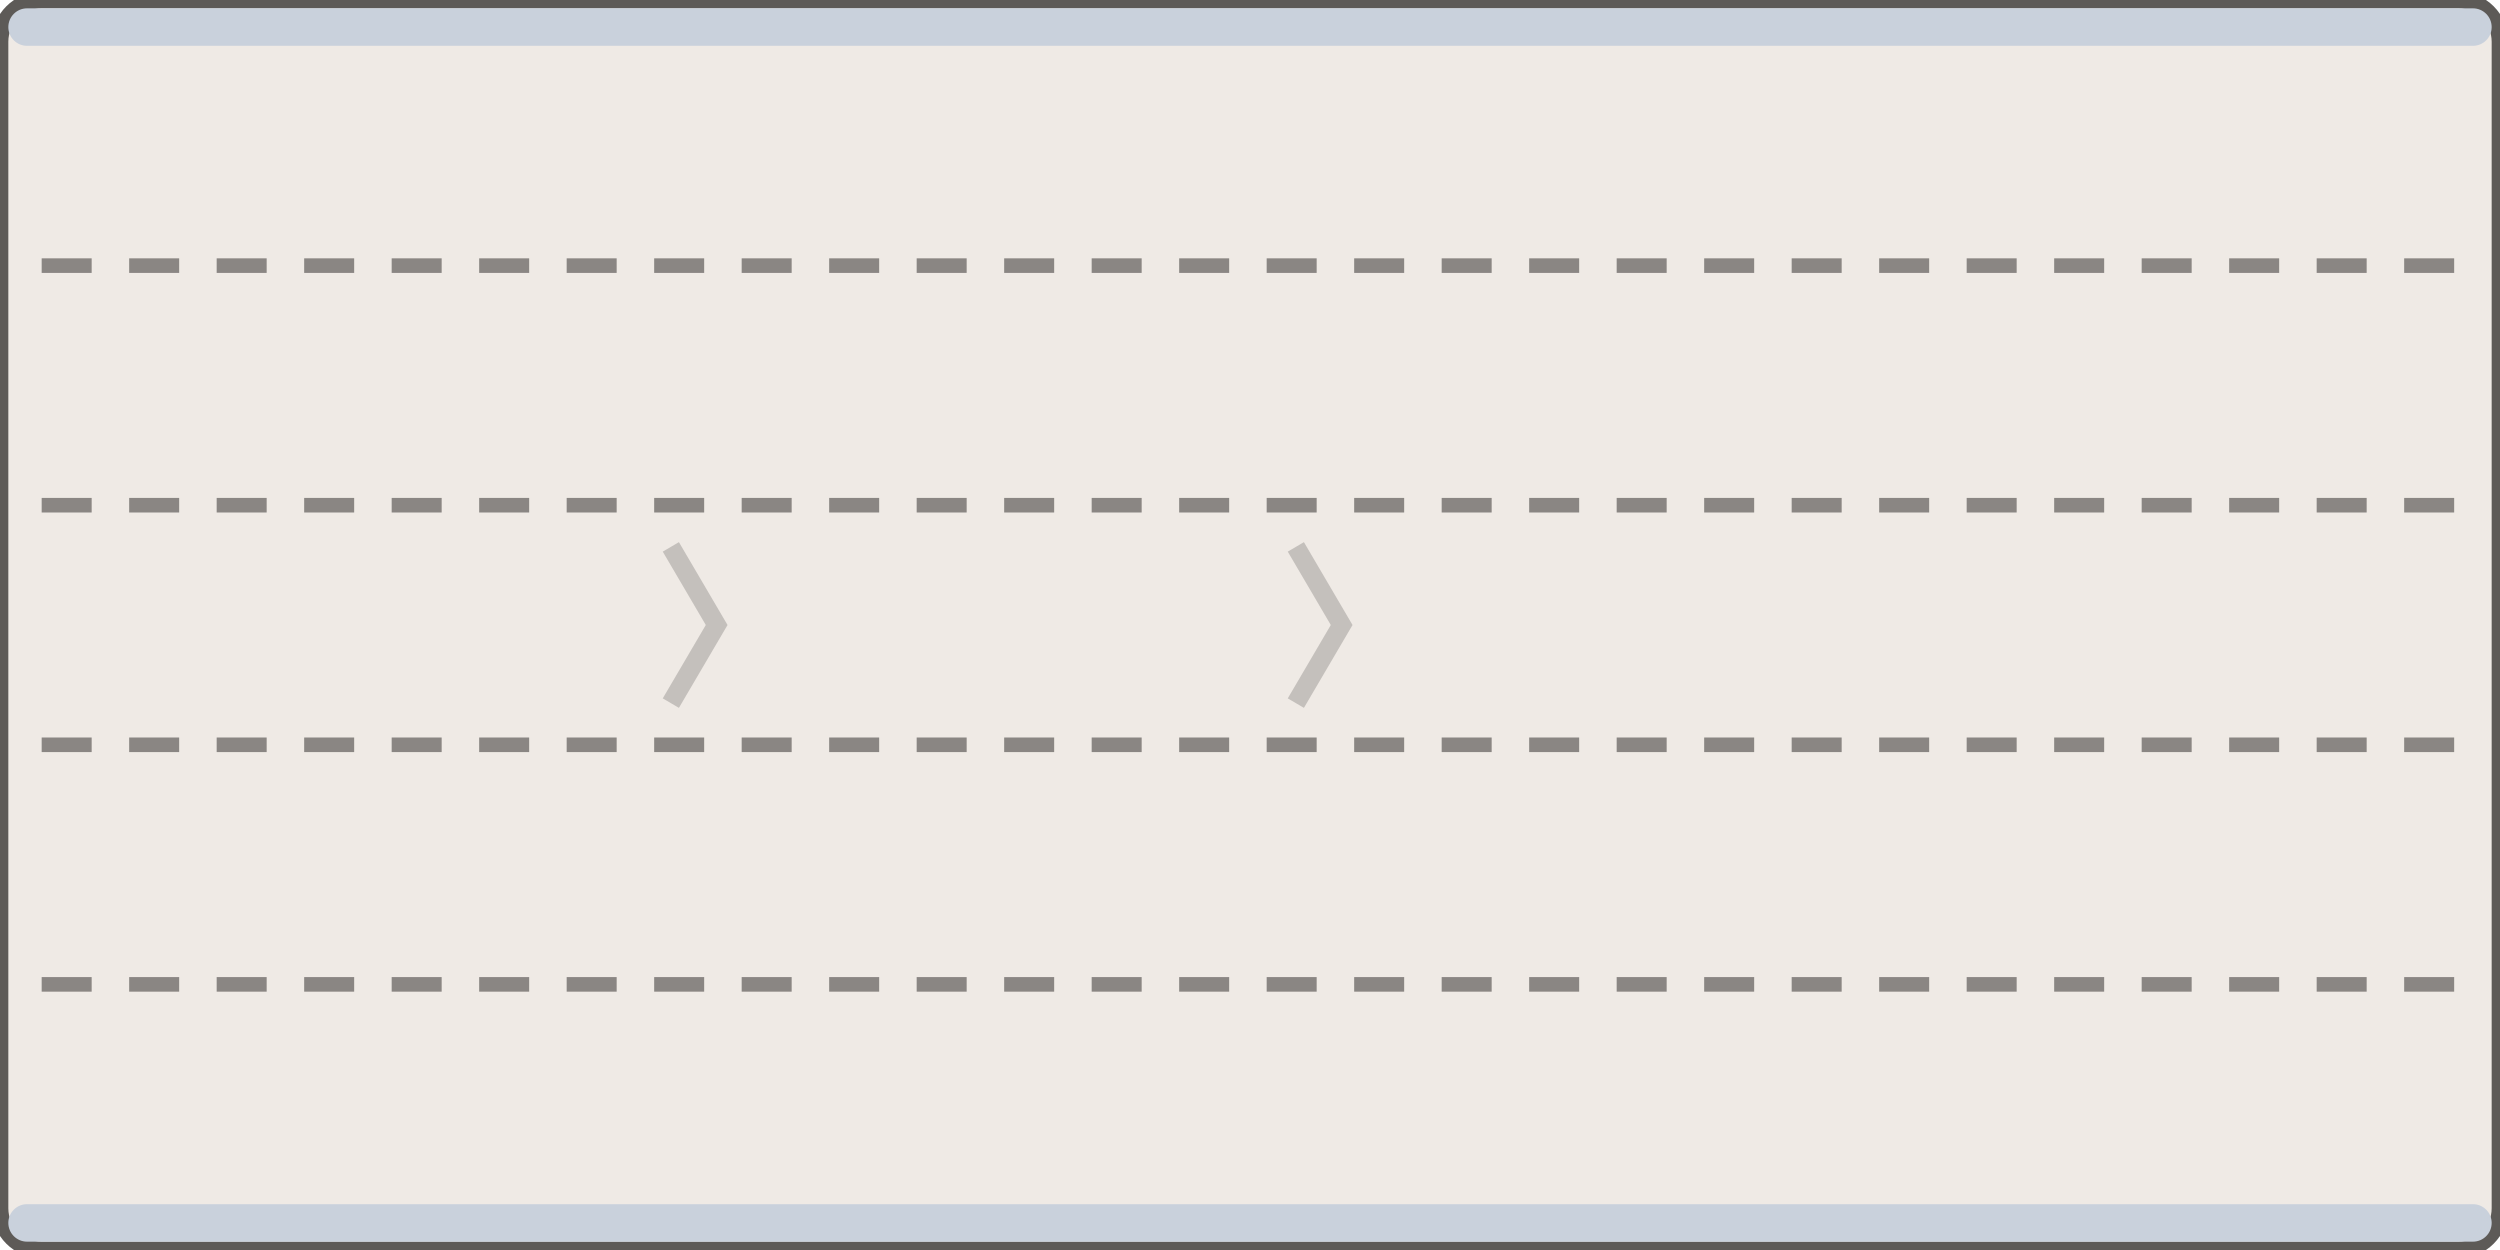
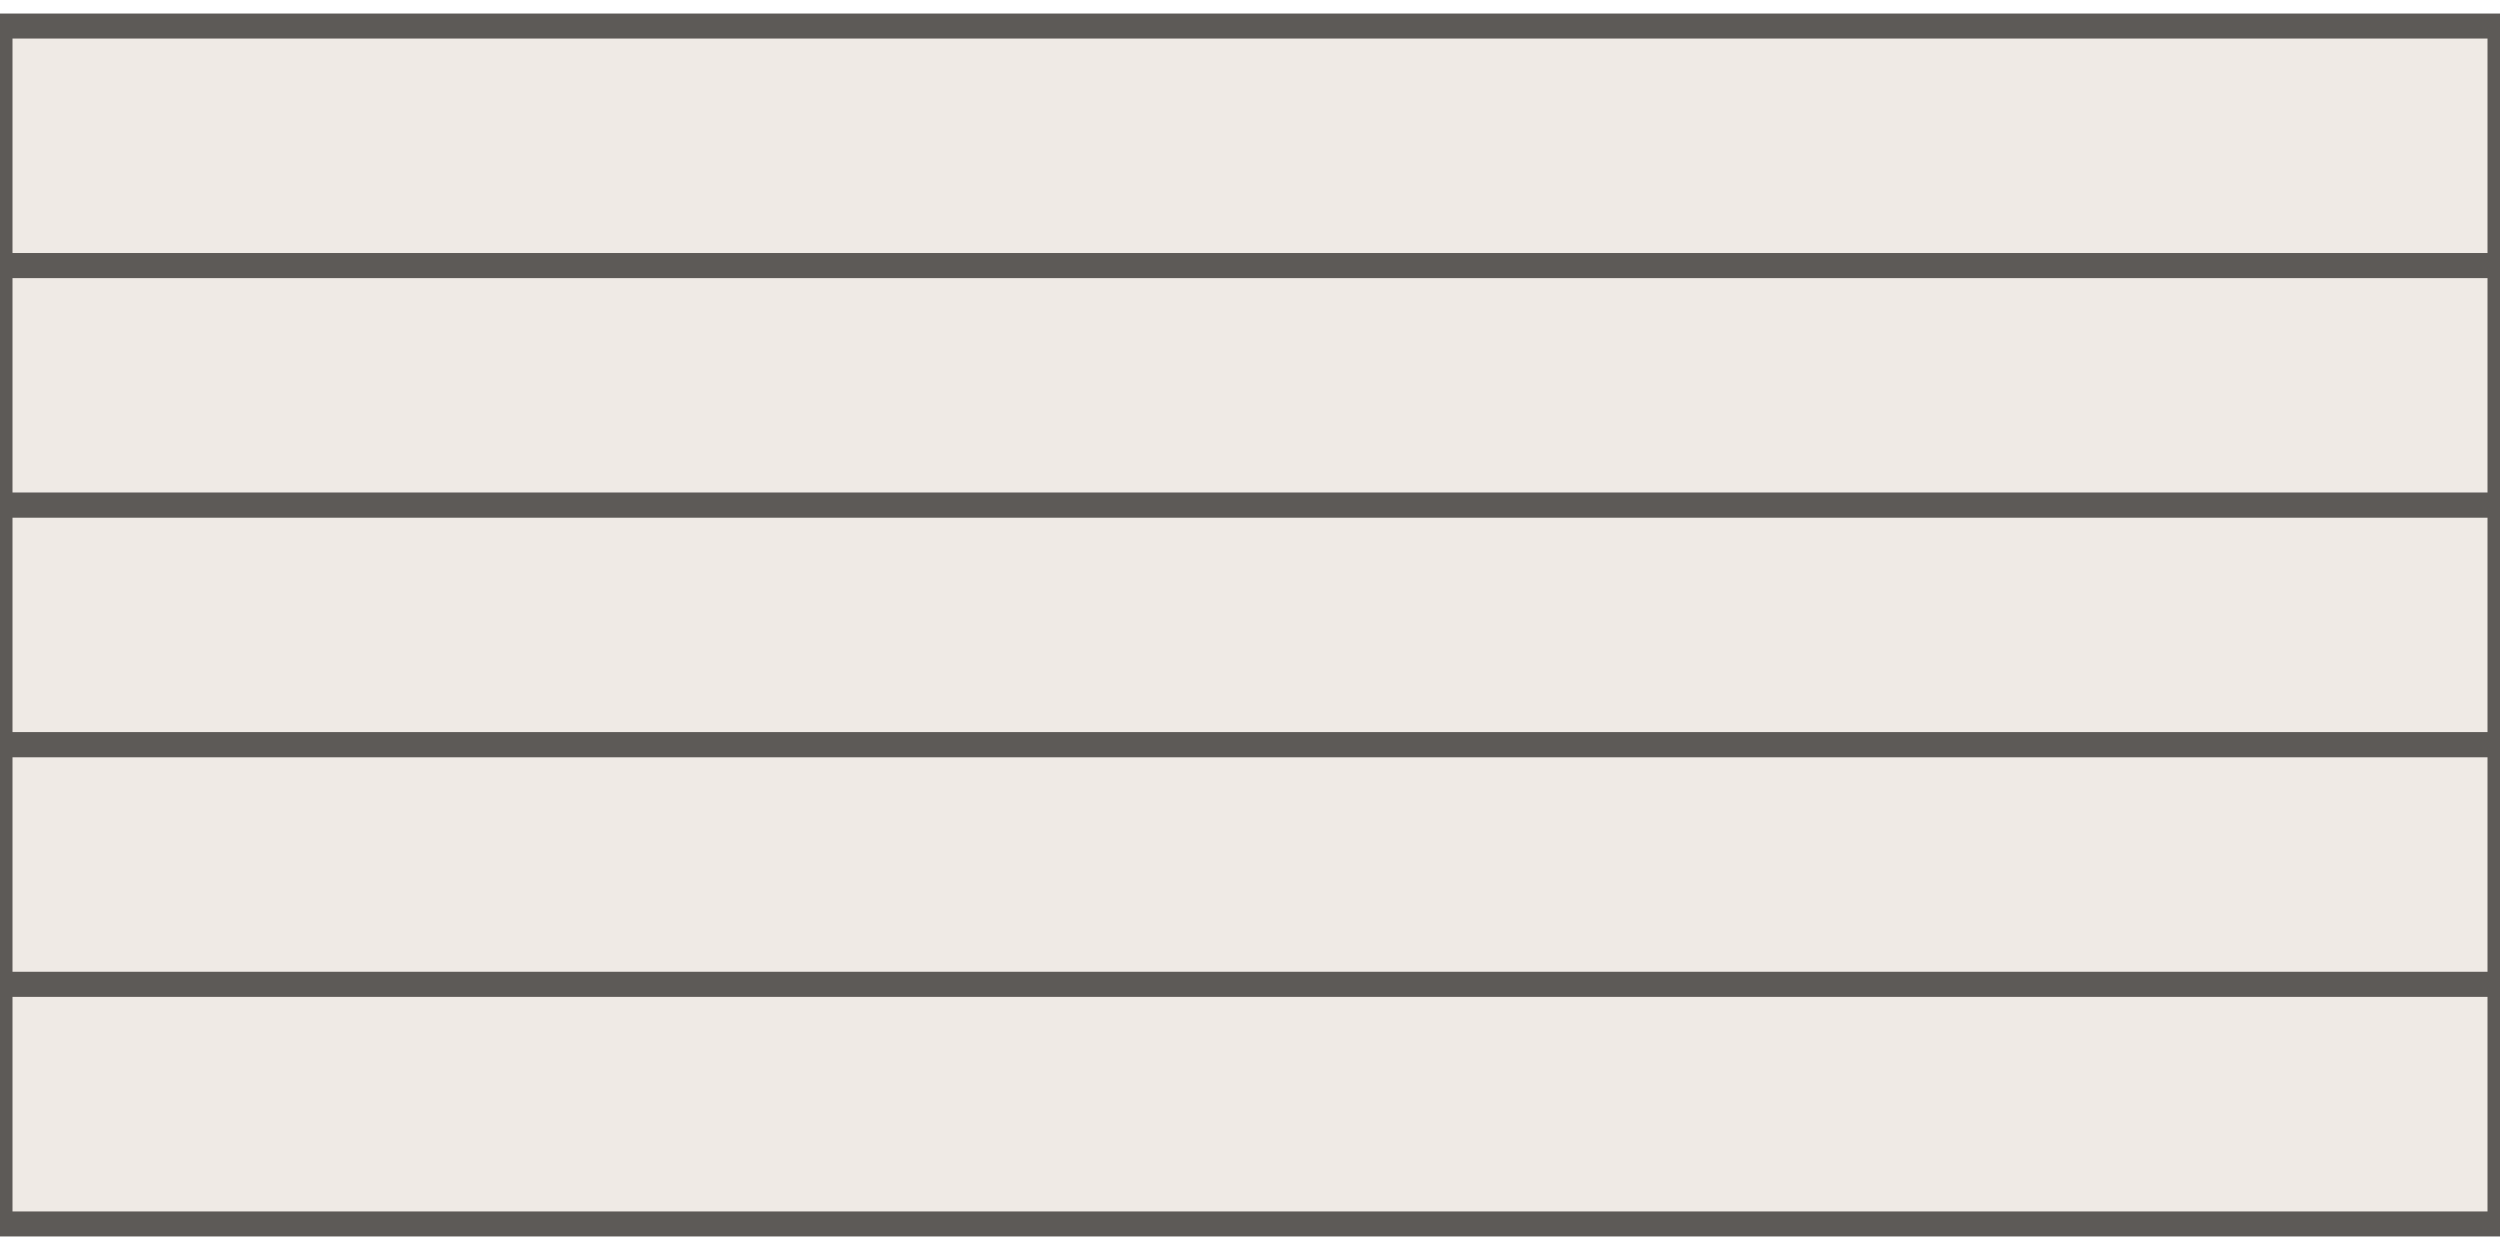
<svg xmlns="http://www.w3.org/2000/svg" width="120" height="60" viewBox="-60.0 -30.0 120 60">
-   <rect x="-60.00" y="-30.00" width="120.00" height="60.00" rx="2.00" fill="#efeae5" stroke="#5d5a57" stroke-width="0.8" />
-   <rect x="-59.60" y="-29.60" width="119.20" height="1.80" rx="0.90" fill="#c9d1dc" stroke="none" stroke-width="0.8" />
-   <rect x="-59.60" y="27.80" width="119.20" height="1.80" rx="0.90" fill="#c9d1dc" stroke="none" stroke-width="0.8" />
-   <line x1="-58.00" y1="-17.25" x2="58.00" y2="-17.25" stroke="#8a8683" stroke-width="0.7" stroke-dasharray="2.4,1.8" />
-   <line x1="-58.00" y1="-5.75" x2="58.00" y2="-5.75" stroke="#8a8683" stroke-width="0.7" stroke-dasharray="2.4,1.8" />
-   <line x1="-58.00" y1="5.75" x2="58.00" y2="5.75" stroke="#8a8683" stroke-width="0.7" stroke-dasharray="2.4,1.8" />
-   <line x1="-58.00" y1="17.25" x2="58.00" y2="17.25" stroke="#8a8683" stroke-width="0.7" stroke-dasharray="2.4,1.8" />
-   <path d="M -27.80 -3.75 L -25.60 0.00 L -27.80 3.75" fill="none" stroke="rgba(0,0,0,.18)" stroke-width="0.9" />
-   <path d="M 2.20 -3.75 L 4.40 0.00 L 2.20 3.75" fill="none" stroke="rgba(0,0,0,.18)" stroke-width="0.9" />
+   <path d="M -60.00 -28.75 H 60.00 V -17.25 H -60.00 Z" fill="#efeae5" stroke="#5d5a57" stroke-width="1.2" />
+   <path d="M -60.00 -17.25 H 60.00 V -5.75 H -60.00 Z" fill="#efeae5" stroke="#5d5a57" stroke-width="1.2" />
+   <path d="M -60.00 -5.75 H 60.00 V 5.75 H -60.00 Z" fill="#efeae5" stroke="#5d5a57" stroke-width="1.2" />
+   <path d="M -60.00 5.75 H 60.00 V 17.25 H -60.00 Z" fill="#efeae5" stroke="#5d5a57" stroke-width="1.2" />
+   <path d="M -60.00 17.25 H 60.00 V 28.75 H -60.00 Z" fill="#efeae5" stroke="#5d5a57" stroke-width="1.2" />
</svg>
